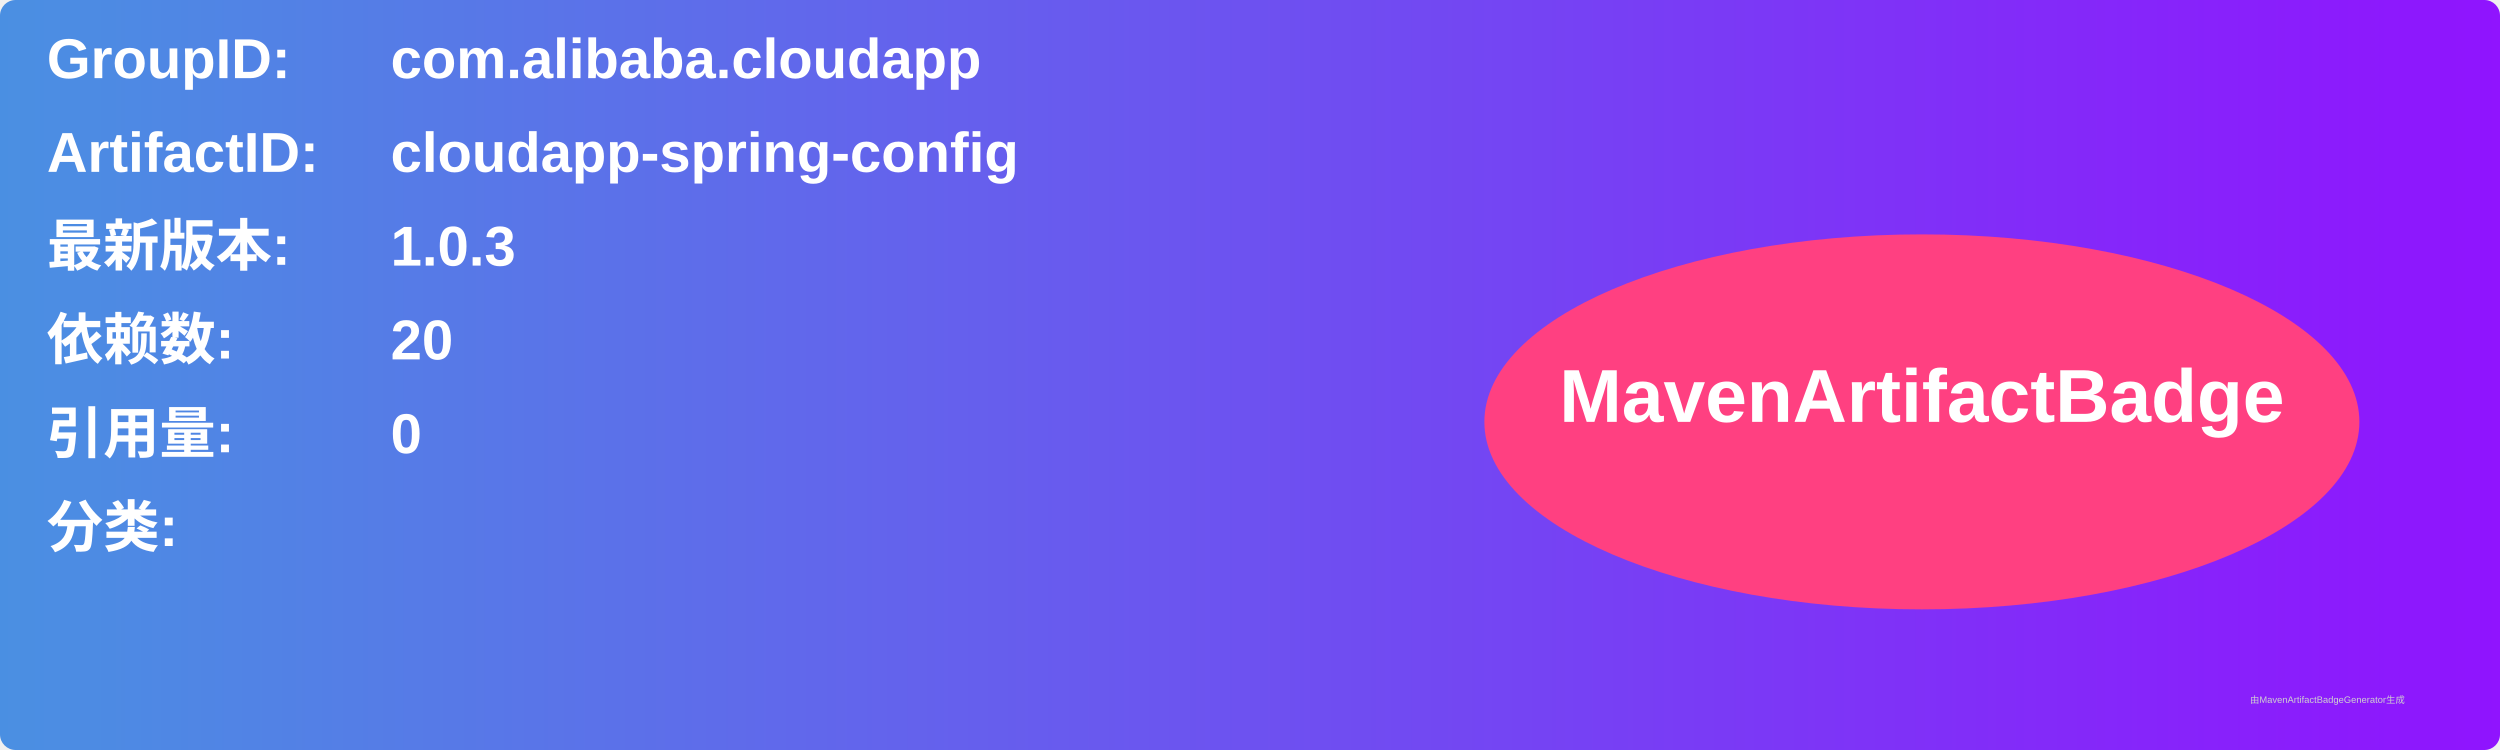
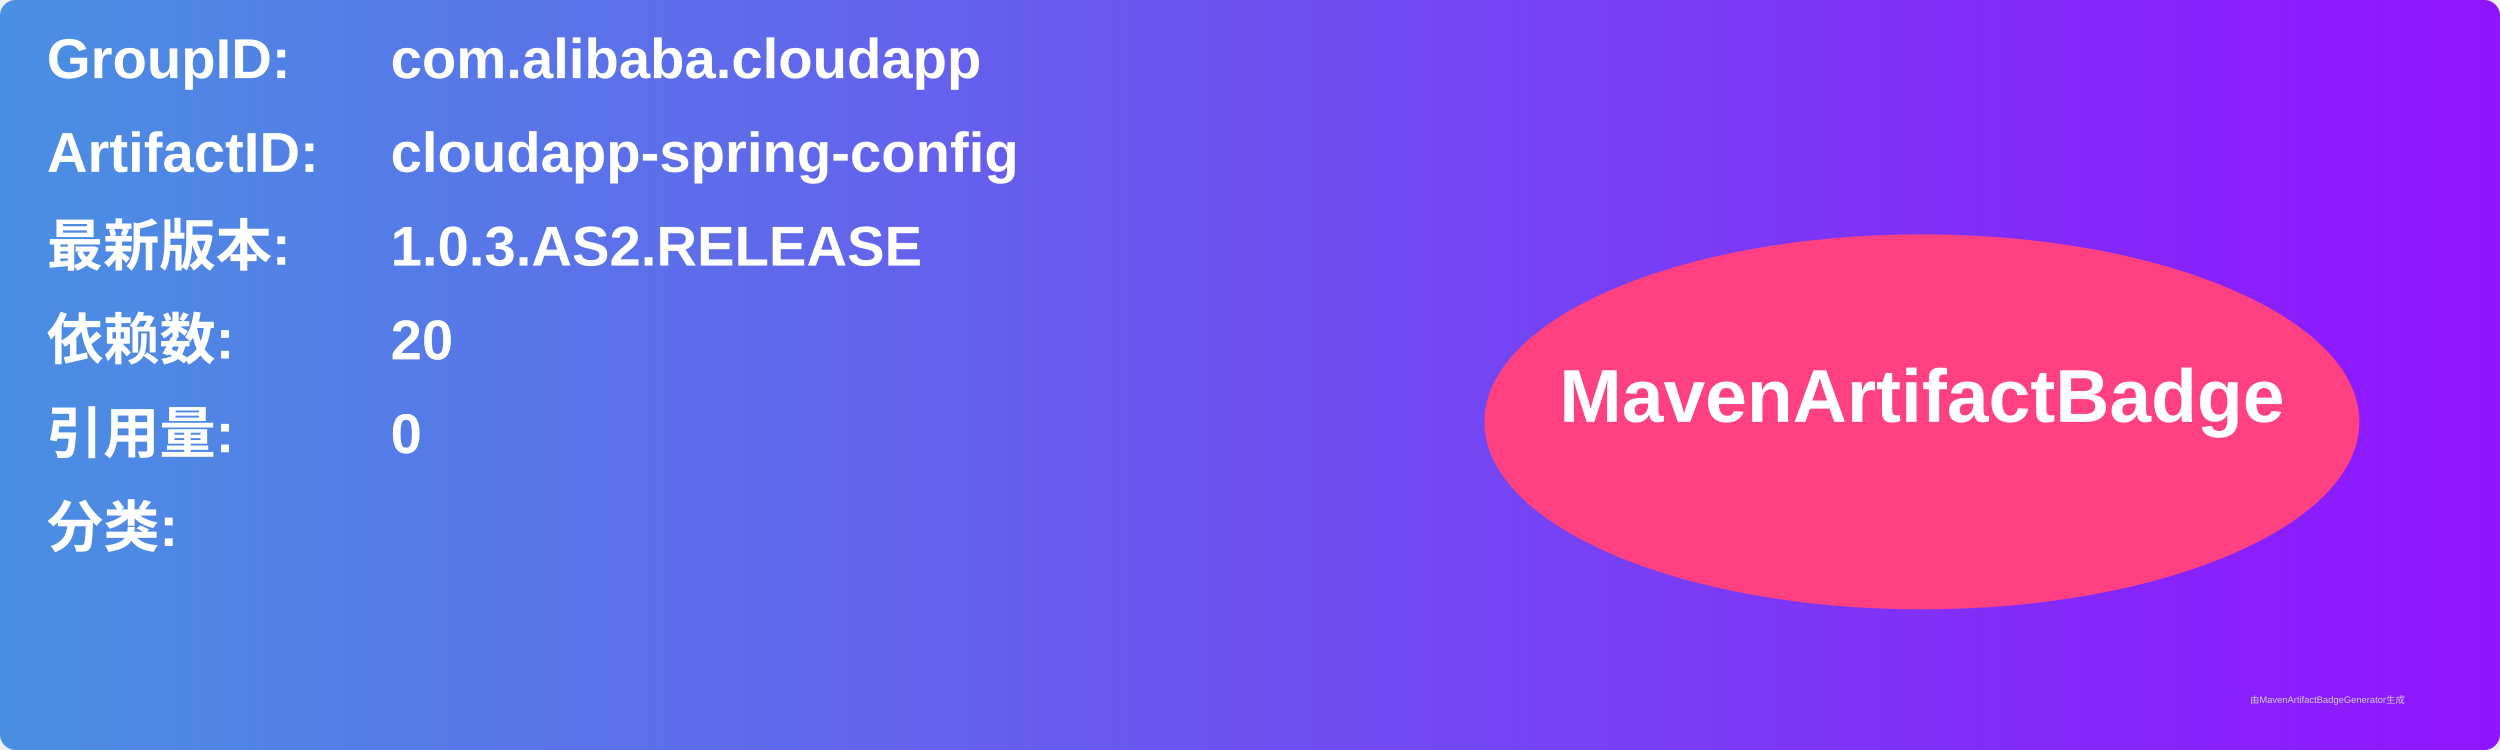
<svg xmlns="http://www.w3.org/2000/svg" width="800" height="240" viewBox="0 0 800 240">
  <linearGradient id="grad" x1="0%" y1="0%" x2="100%" y2="0%">
    <stop offset="0%" stop-color="#4a90e2" />
    <stop offset="100%" stop-color="#9013fe" />
  </linearGradient>
  <rect width="100%" height="100%" rx="5" ry="5" fill="url(#grad)" />
  <g transform="translate(15, 15)">
    <text x="0" y="10" font-family="Arial" font-size="18" fill="white" font-weight="bold" width="260">GroupID:</text>
    <text x="110" y="10" font-family="Arial" font-size="18" fill="white" font-weight="bold" width="460">com.alibaba.cloudapp</text>
    <text x="0" y="40" font-family="Arial" font-size="18" fill="white" font-weight="bold" width="260">ArtifactID:</text>
    <text x="110" y="40" font-family="Arial" font-size="18" fill="white" font-weight="bold" width="460">cloudapp-spring-config</text>
    <text x="0" y="70" font-family="Arial" font-size="18" fill="white" font-weight="bold">最新版本:</text>
    <text x="110" y="70" font-family="Arial" font-size="18" fill="white" font-weight="bold">
-       <tspan font-weight="bold">1.0.3</tspan>
+       <tspan font-weight="bold">1.0.3.AS2.RELEASE</tspan>
    </text>
    <text x="0" y="100" font-family="Arial" font-size="18" fill="white" font-weight="bold">依赖数: </text>
    <text x="110" y="100" font-family="Arial" font-size="18" fill="white">
      <tspan font-weight="bold">20</tspan>
    </text>
    <text x="0" y="130" font-family="Arial" font-size="18" fill="white" font-weight="bold">引用量: </text>
    <text x="110" y="130" font-family="Arial" font-size="18" fill="white">
      <tspan font-weight="bold">0</tspan>
    </text>
    <text x="0" y="160" font-family="Arial" font-size="18" fill="white" font-weight="bold">分类:</text>
    <text x="10" y="190" font-family="Arial" font-size="10" fill="white">
      <tspan font-weight="bold" />
    </text>
    <ellipse cx="600" cy="120" rx="140" ry="60" fill="#ff4081" />
    <text x="600" y="120" text-anchor="middle" font-family="Arial" font-size="24" fill="white" font-weight="bold">MavenArtifactBadge</text>
  </g>
  <text x="720" y="225" font-family="Arial" font-size="3" fill="#d0d0d0">由MavenArtifactBadgeGenerator生成</text>
</svg>
